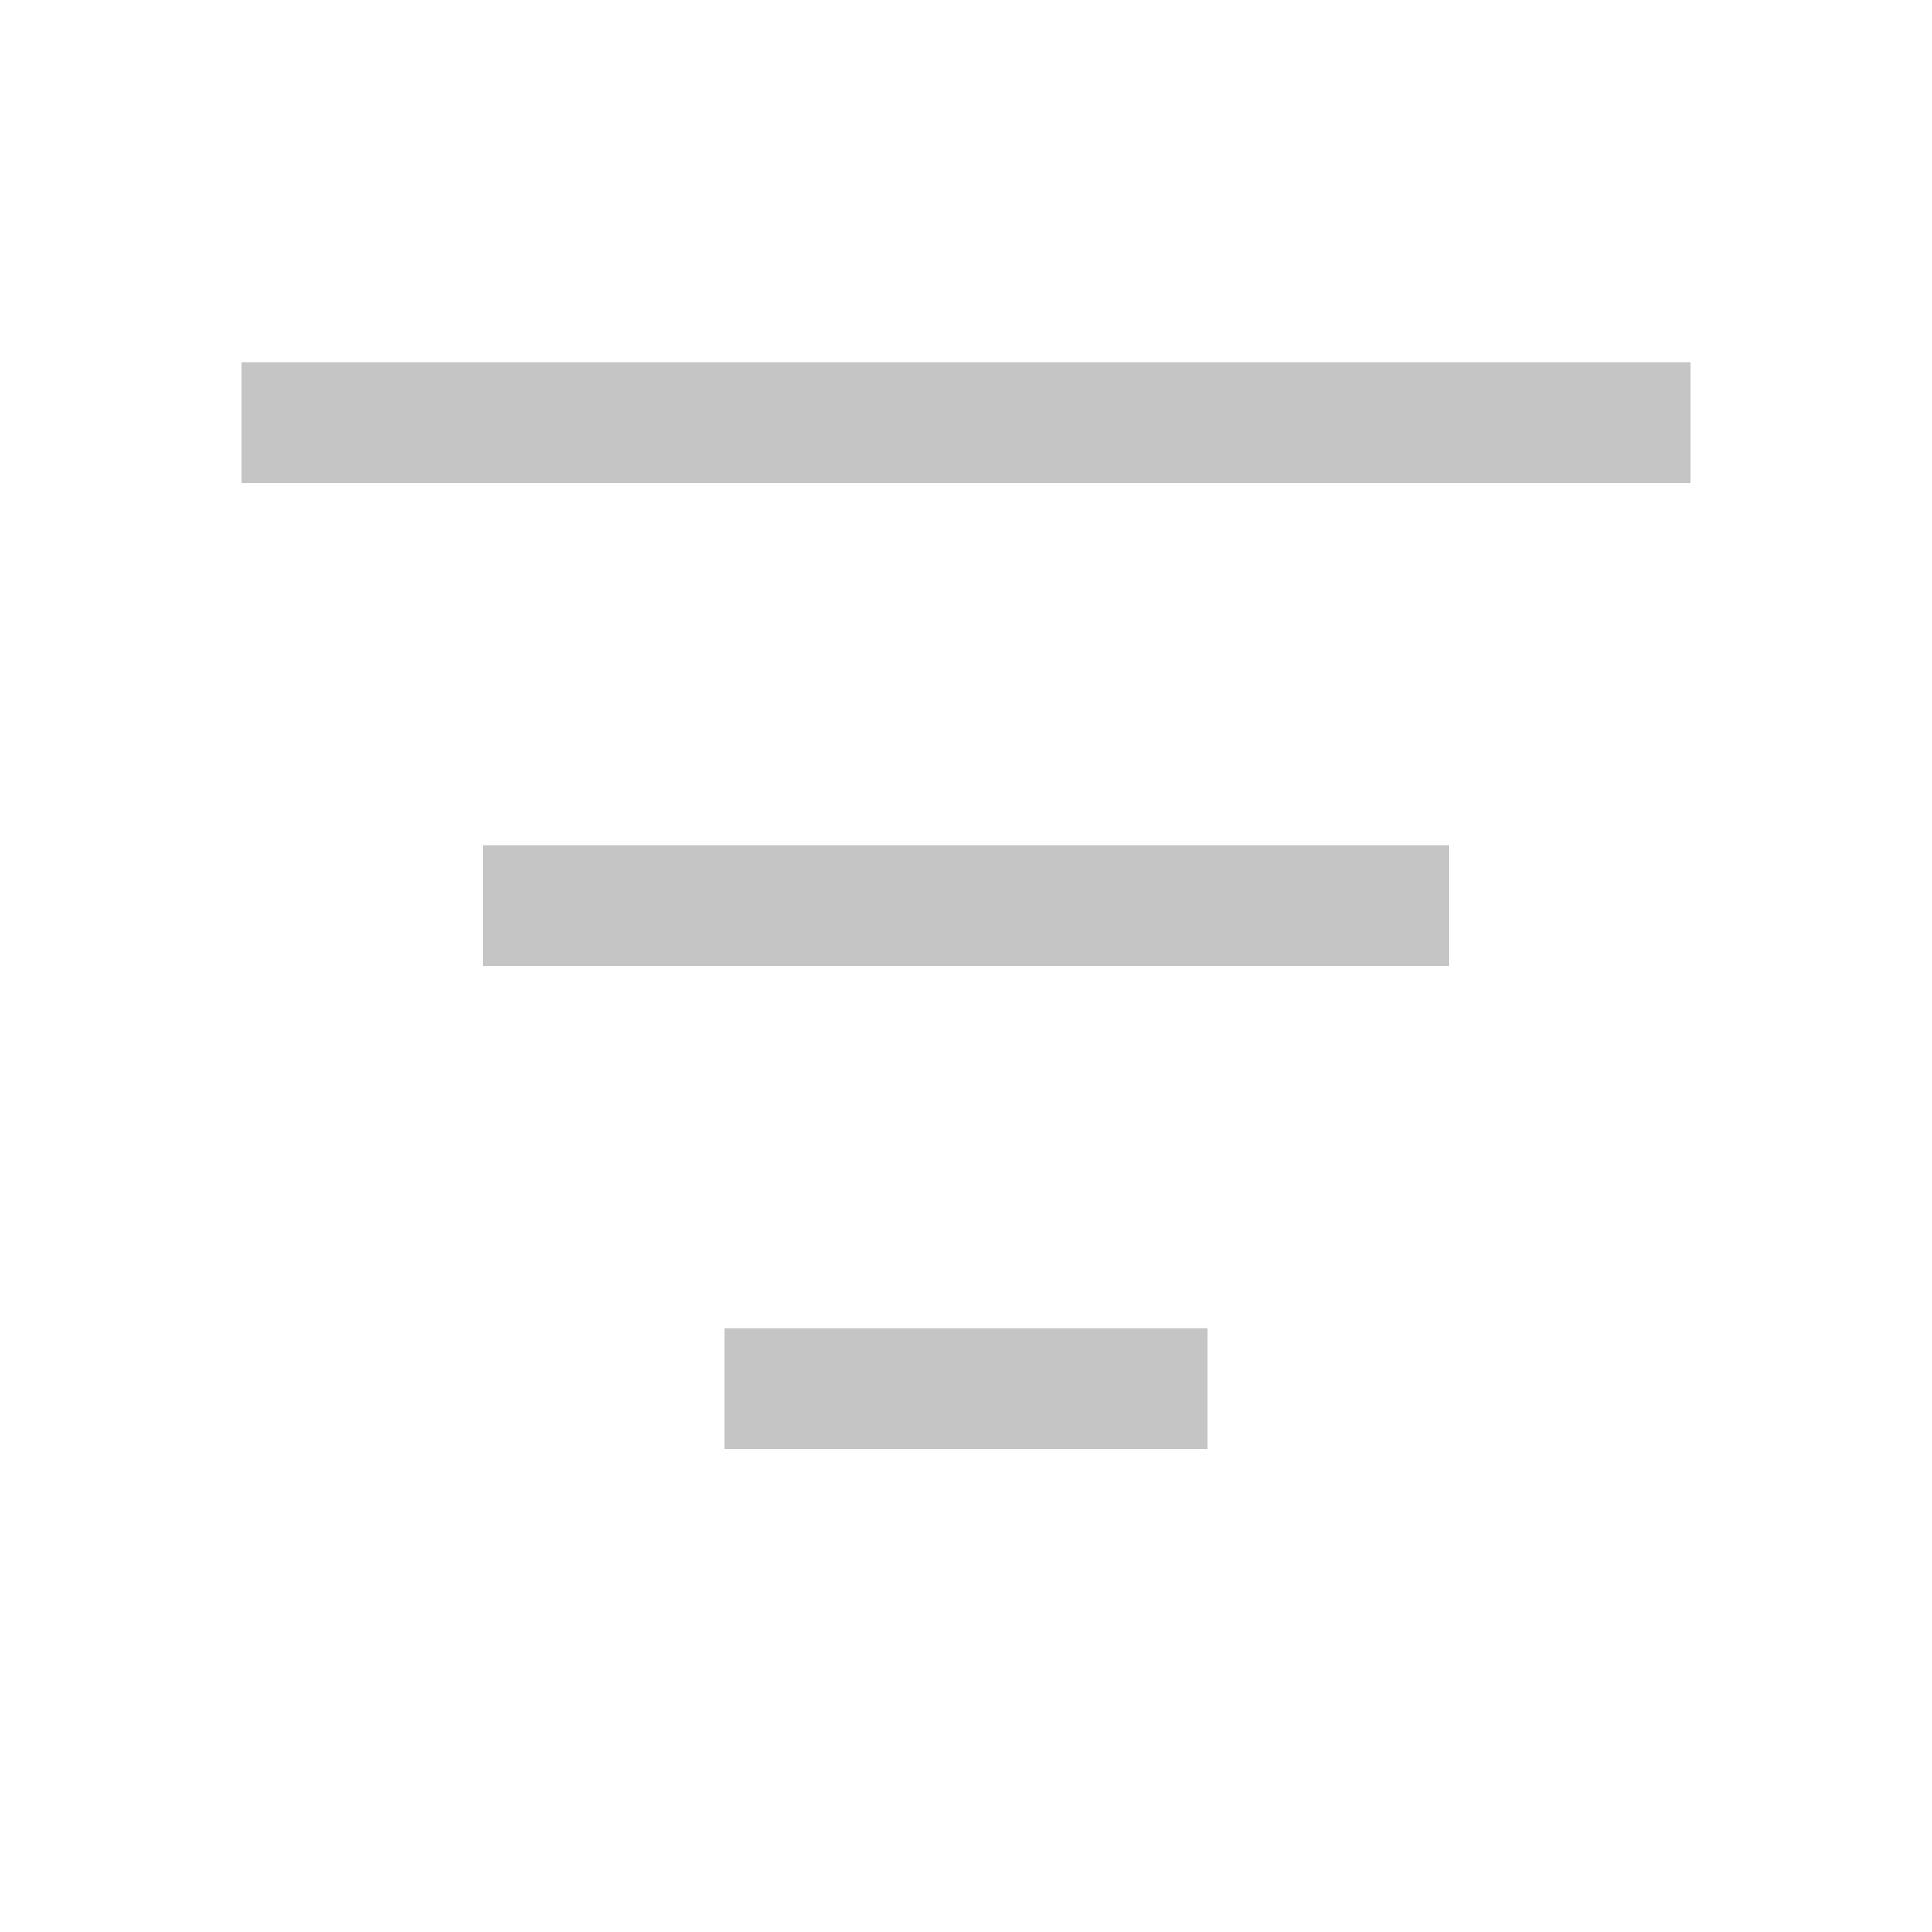
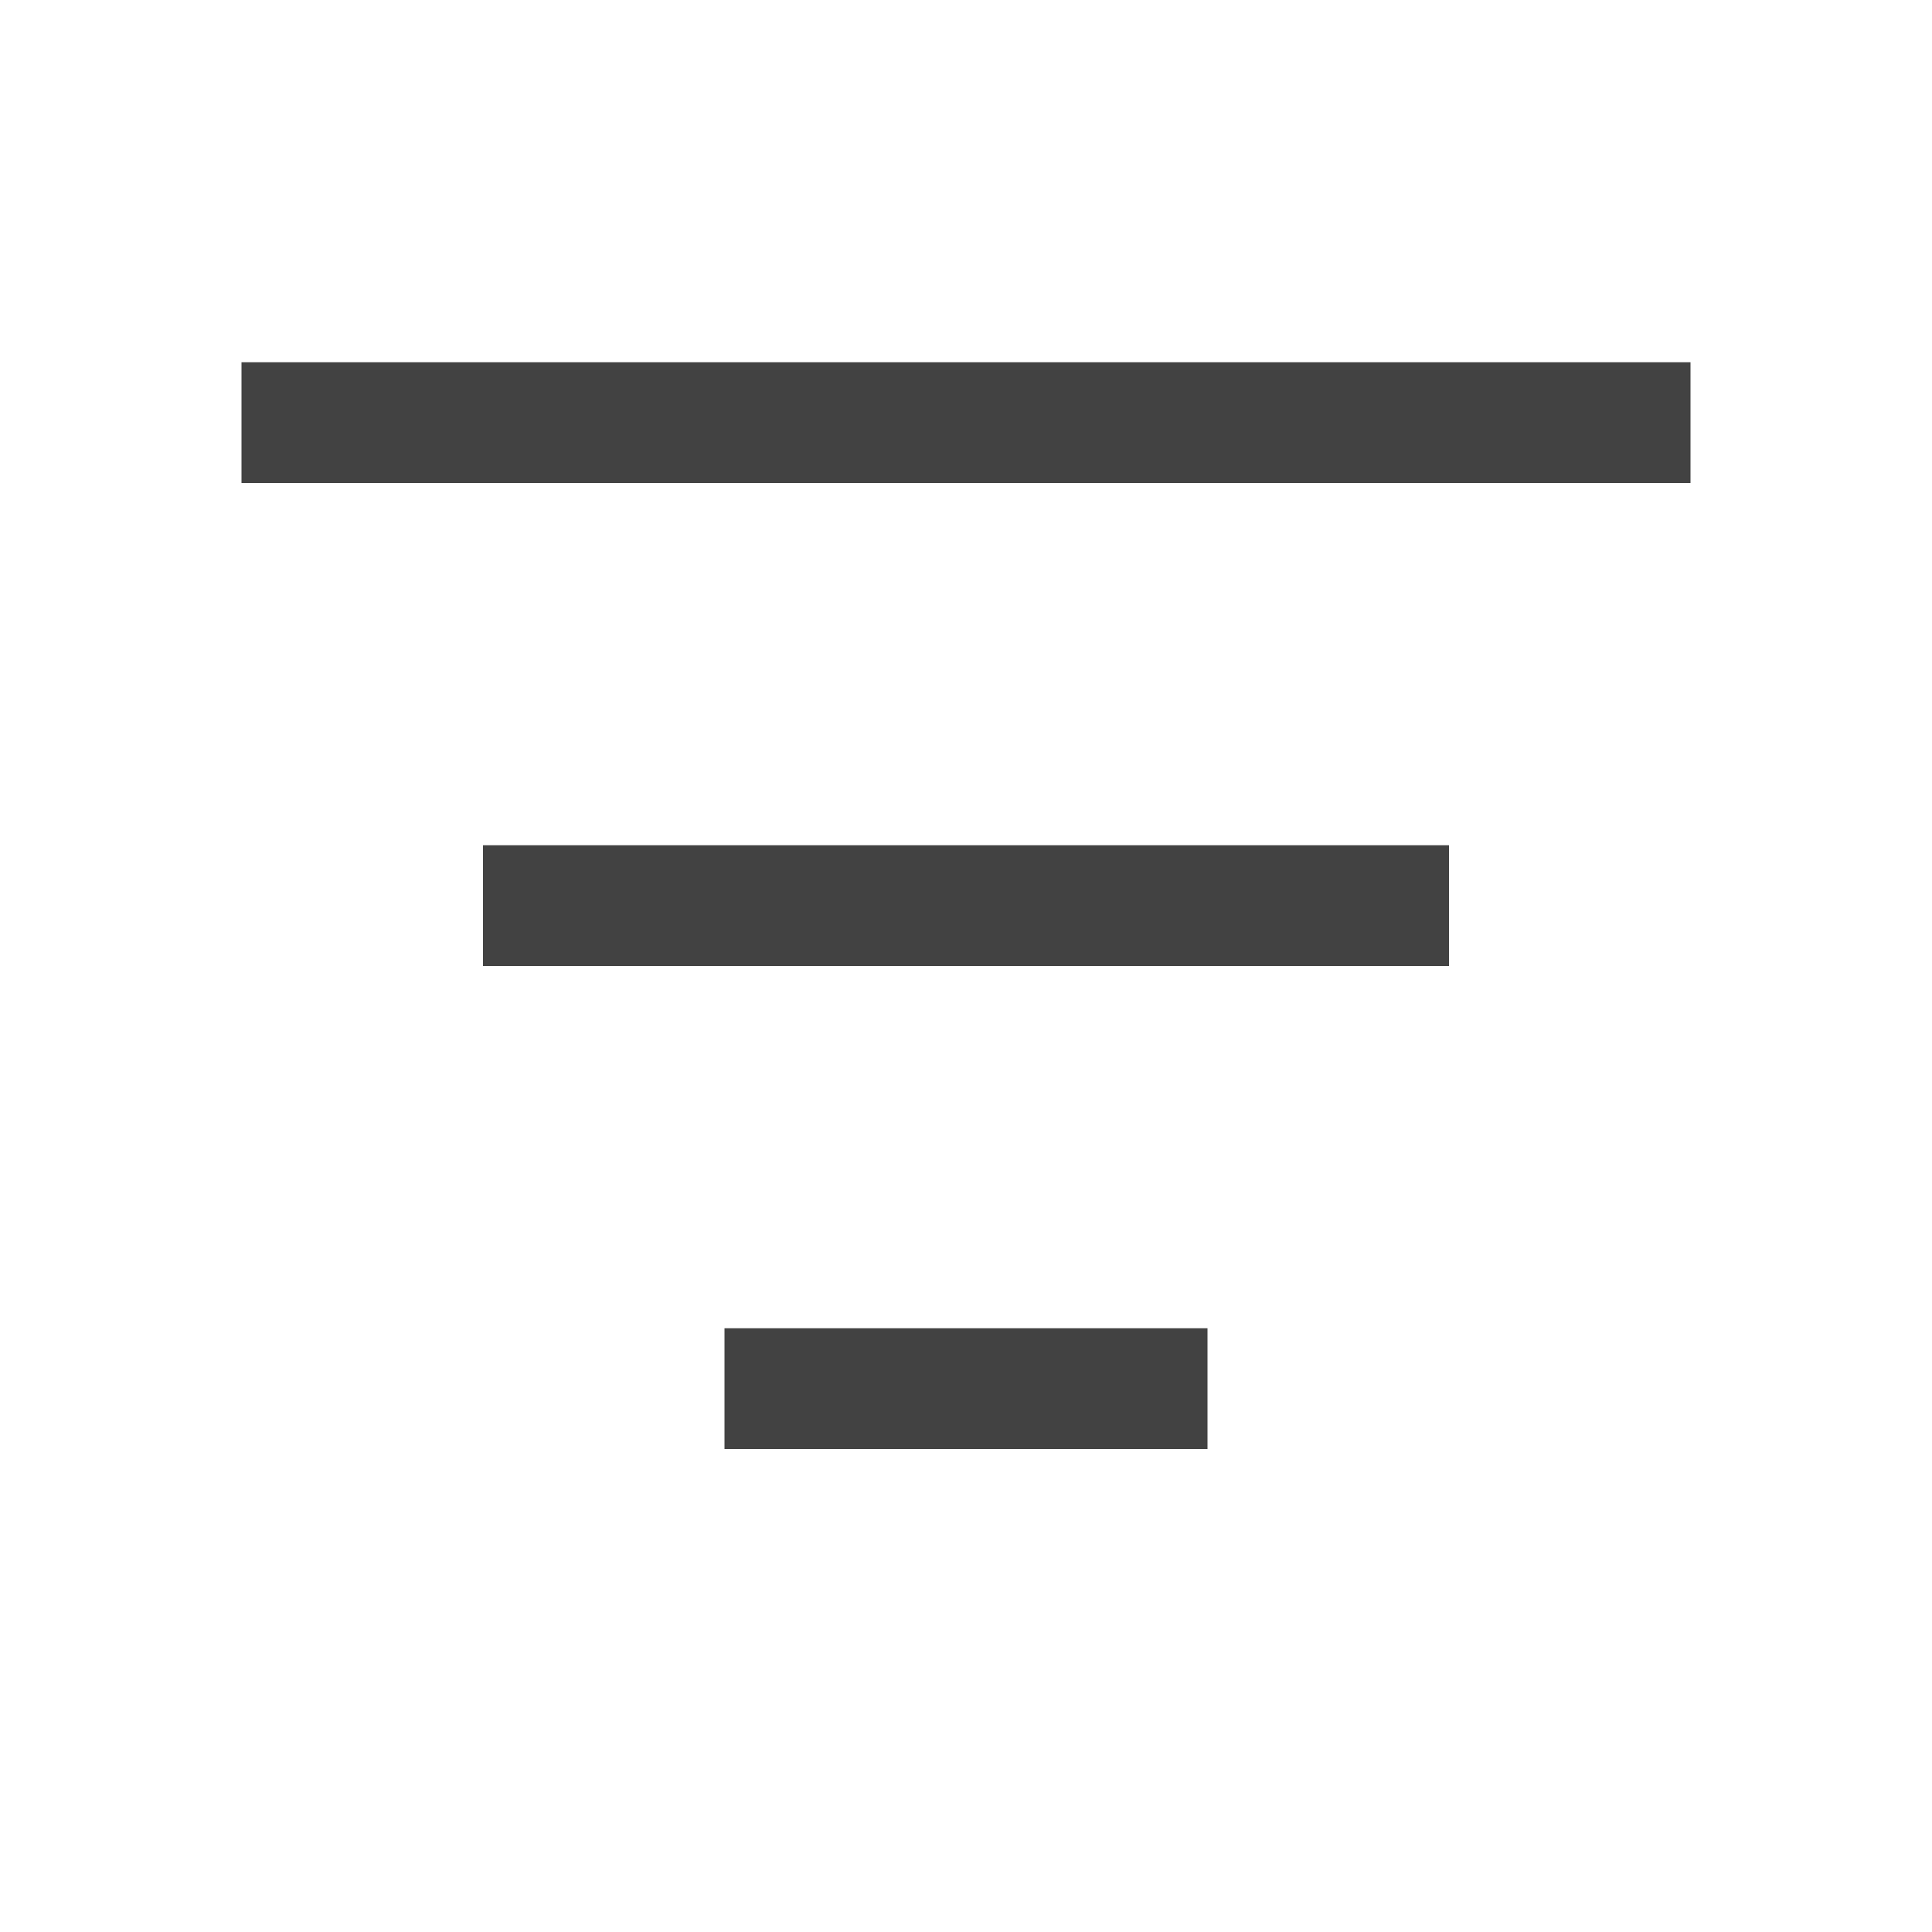
<svg xmlns="http://www.w3.org/2000/svg" width="16" height="16" viewBox="0 0 16 16" fill="none">
-   <path d="M6 12V11H10V12H6ZM4 7H12V8H4V7ZM14 3V4H2V3H14Z" fill="#C5C5C5" />
+   <path d="M6 12V11H10V12H6ZM4 7H12V8H4V7ZM14 3V4H2V3H14Z" fill="#424242" />
</svg>
